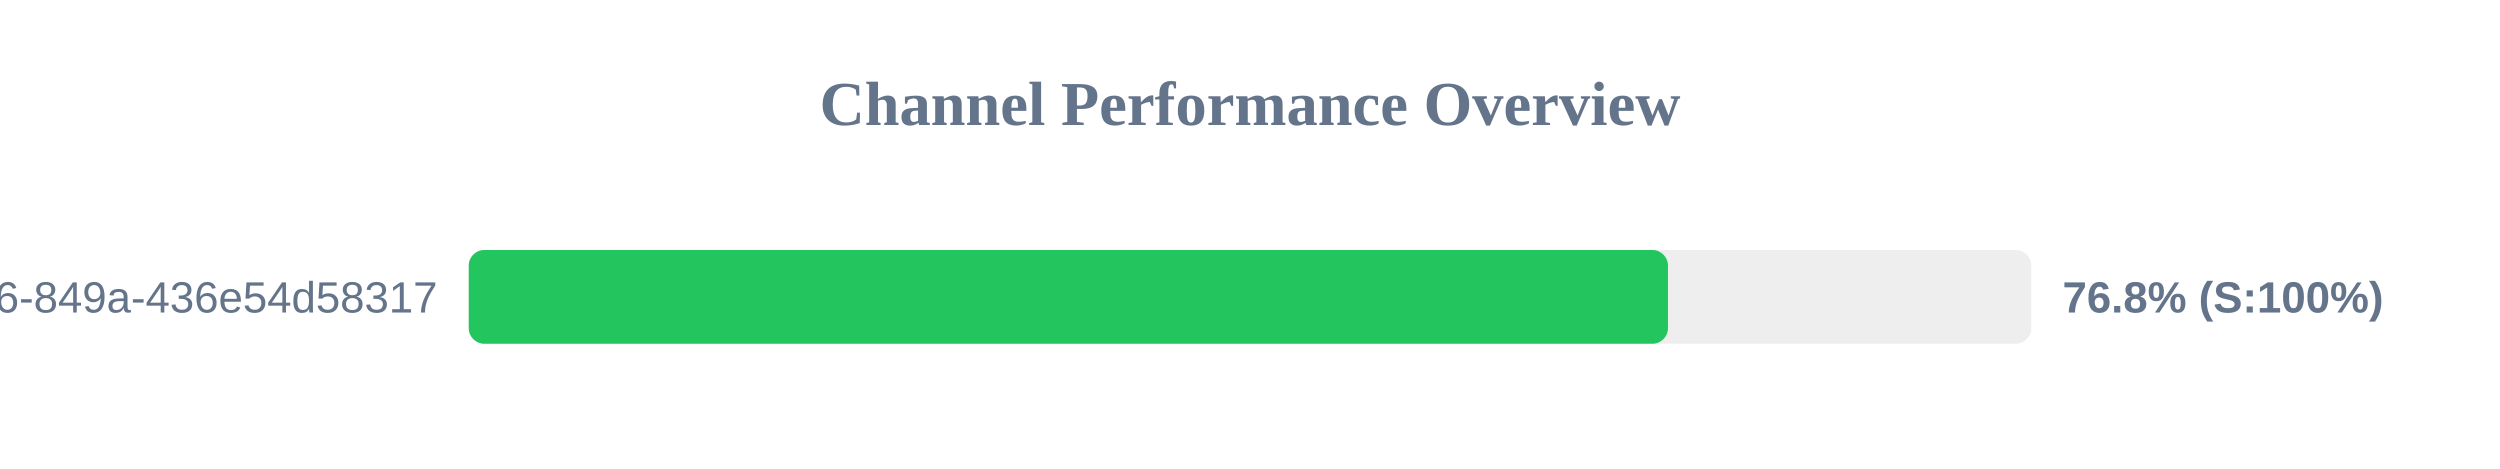
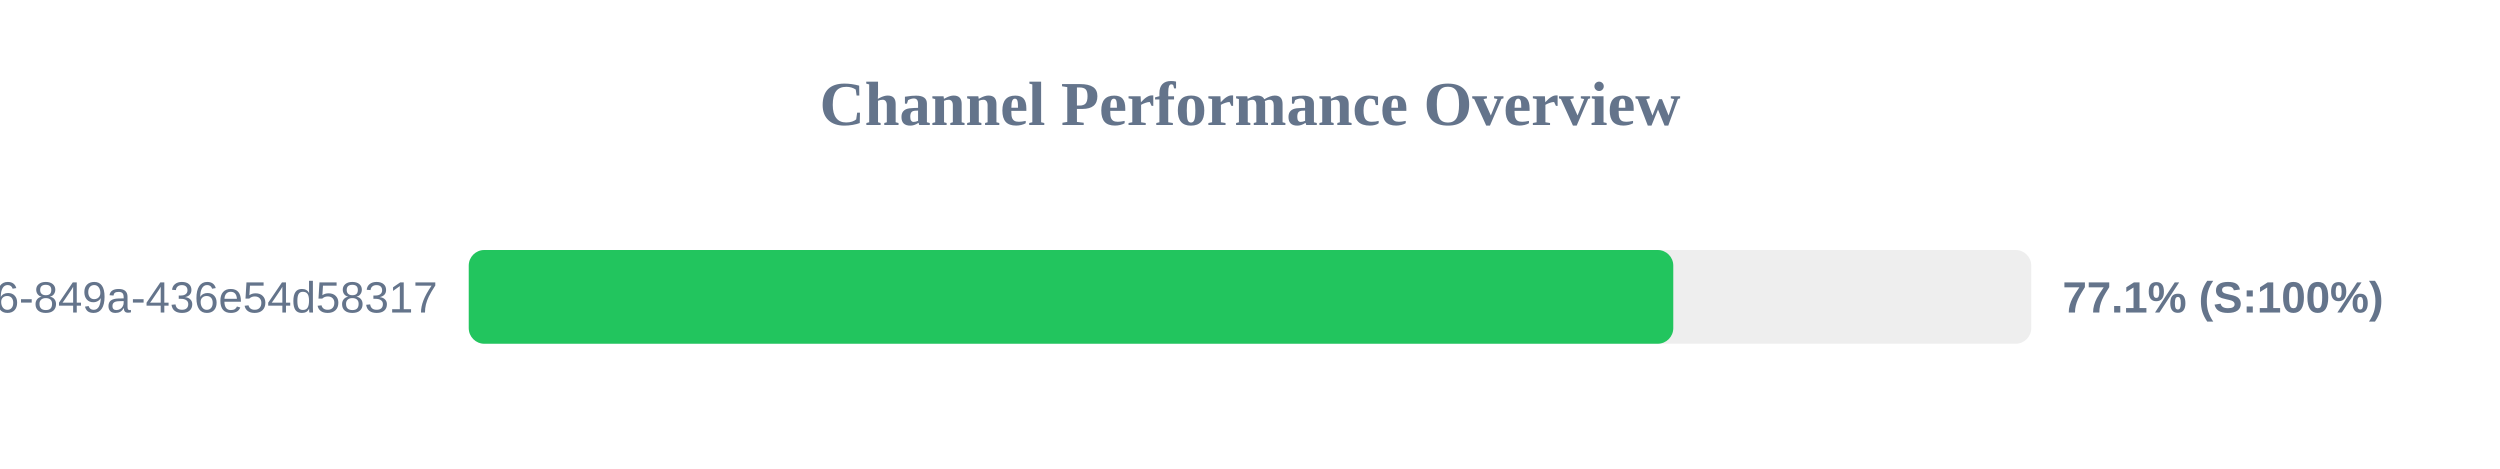
<svg xmlns="http://www.w3.org/2000/svg" width="800" height="150" version="1.1">
  <style>
        .row { font: 14px Arial; fill: #64748b; }
        .score { font: bold 14px Arial; fill: #64748b; }
    </style>
  <text x="400" y="40" text-anchor="middle" font-size="20px" font-weight="bold" fill="#64748b">Channel Performance Overview</text>
  <rect x="150" y="80" width="500" height="30" fill="#eee" rx="5" />
-   <rect x="150" y="80" width="383.75" height="30" fill="#22c55e" rx="5" />
+   <rect x="150" y="80" width="385.45" height="30" fill="#22c55e" rx="5" />
  <text x="140" y="100" text-anchor="end" class="row">?uuid=29fbd51f-03c8-4d76-849a-436e54d58317</text>
-   <text x="660" y="100" text-anchor="start" class="score">76.8% (S:100%)</text>
+   <text x="660" y="100" text-anchor="start" class="score">77.1% (S:100%)</text>
</svg>
